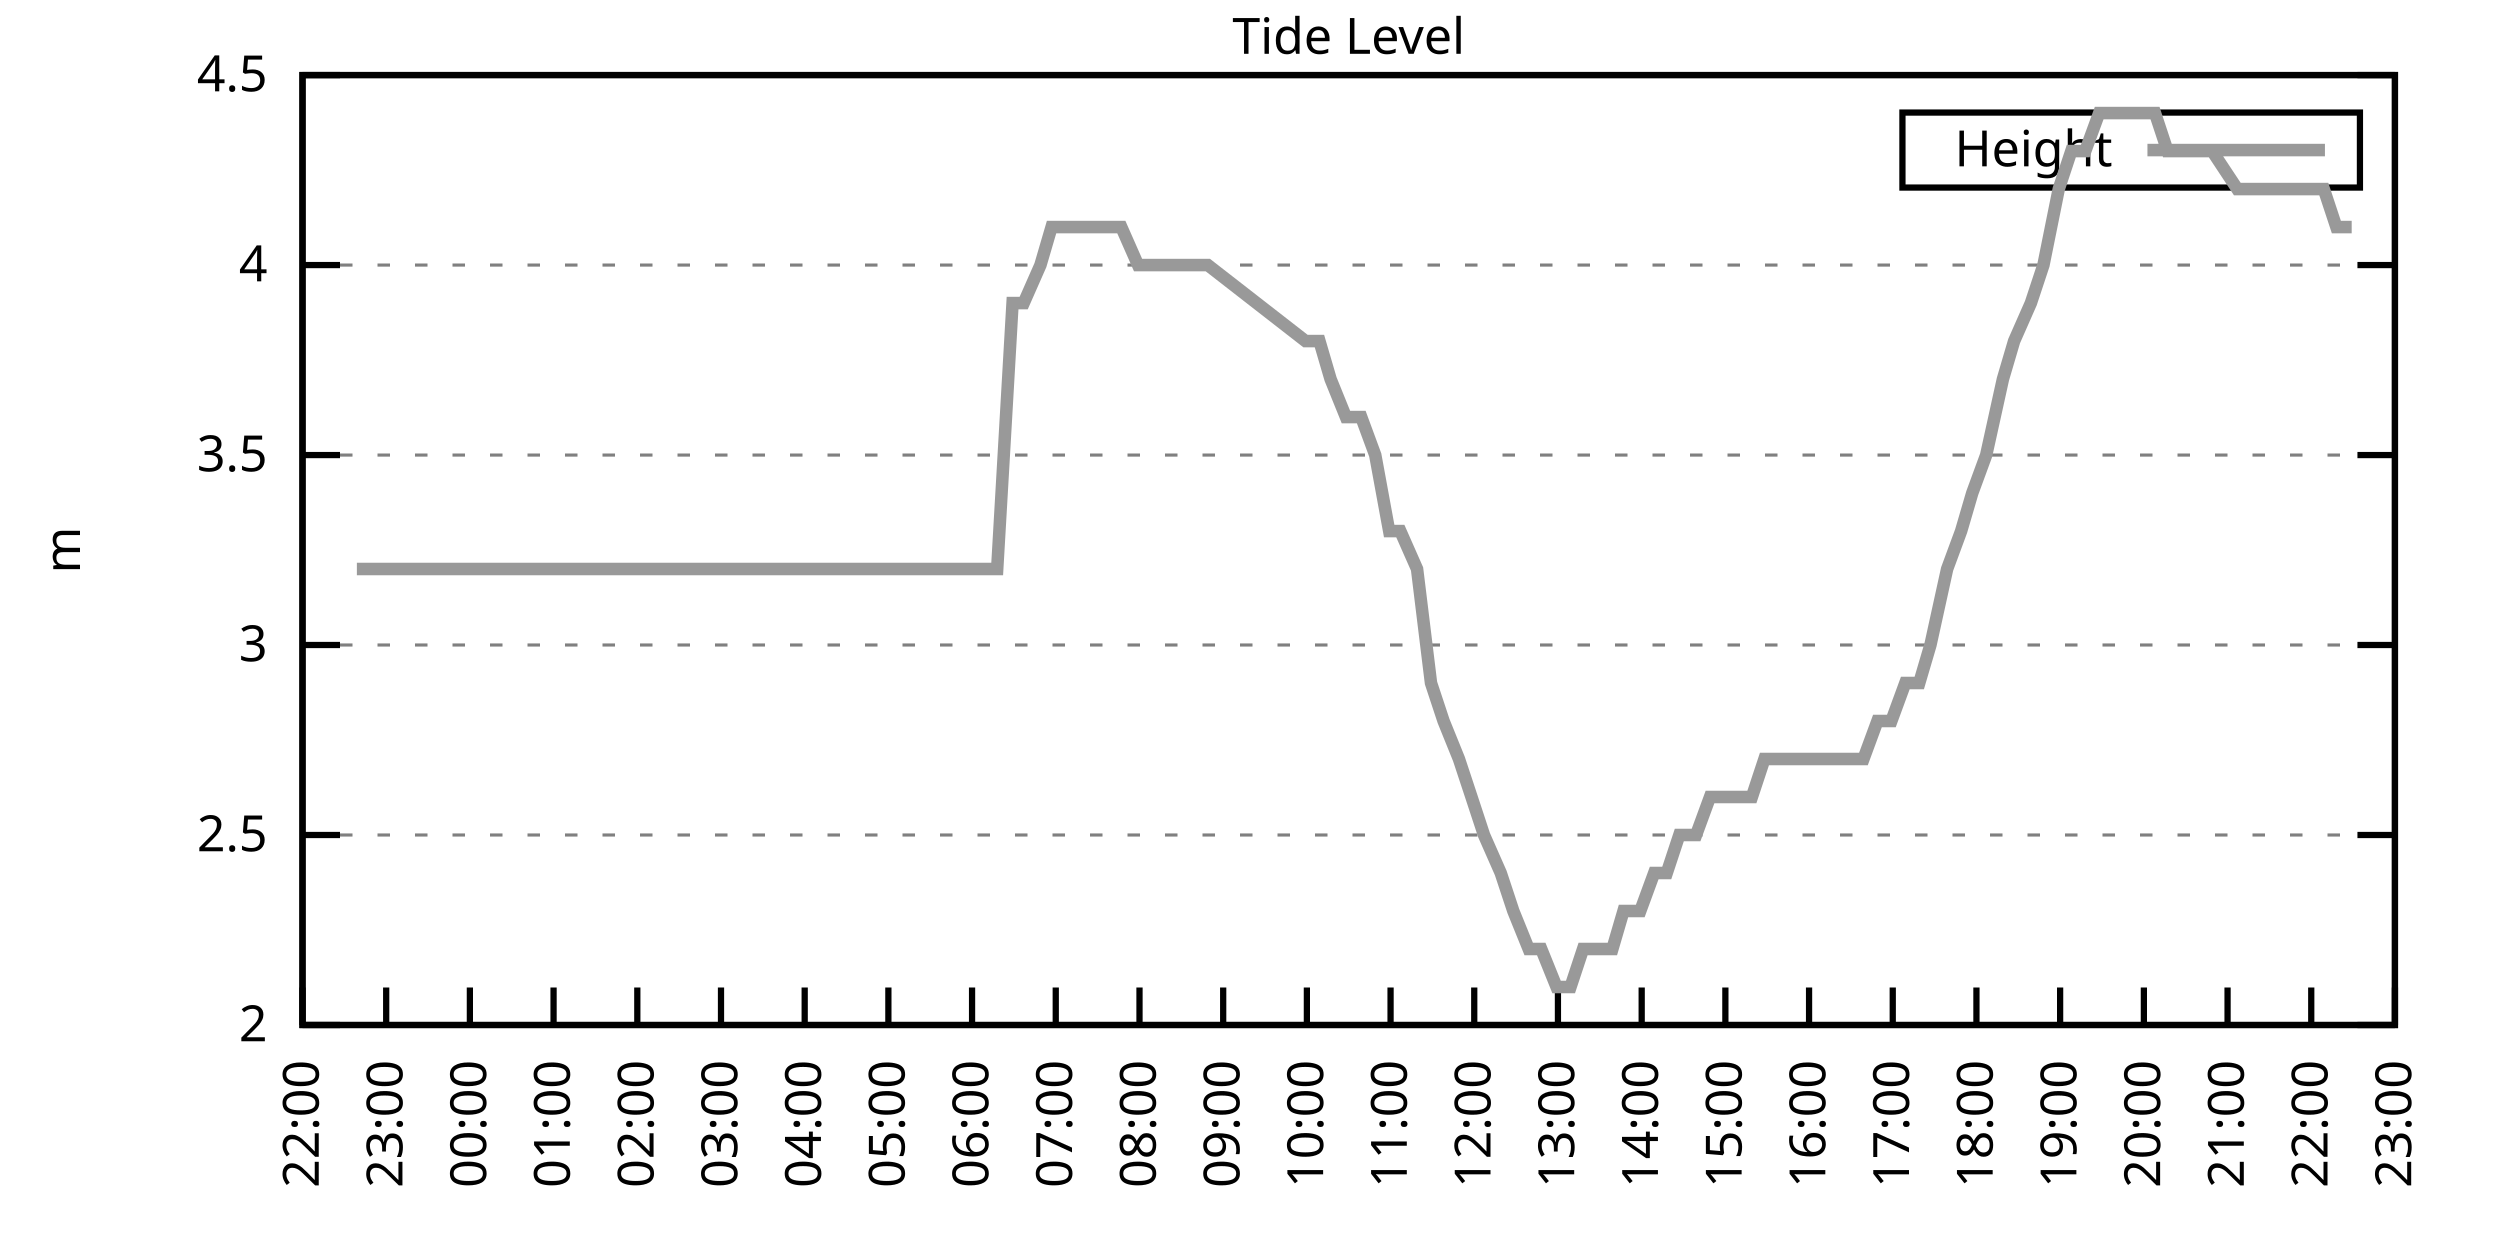
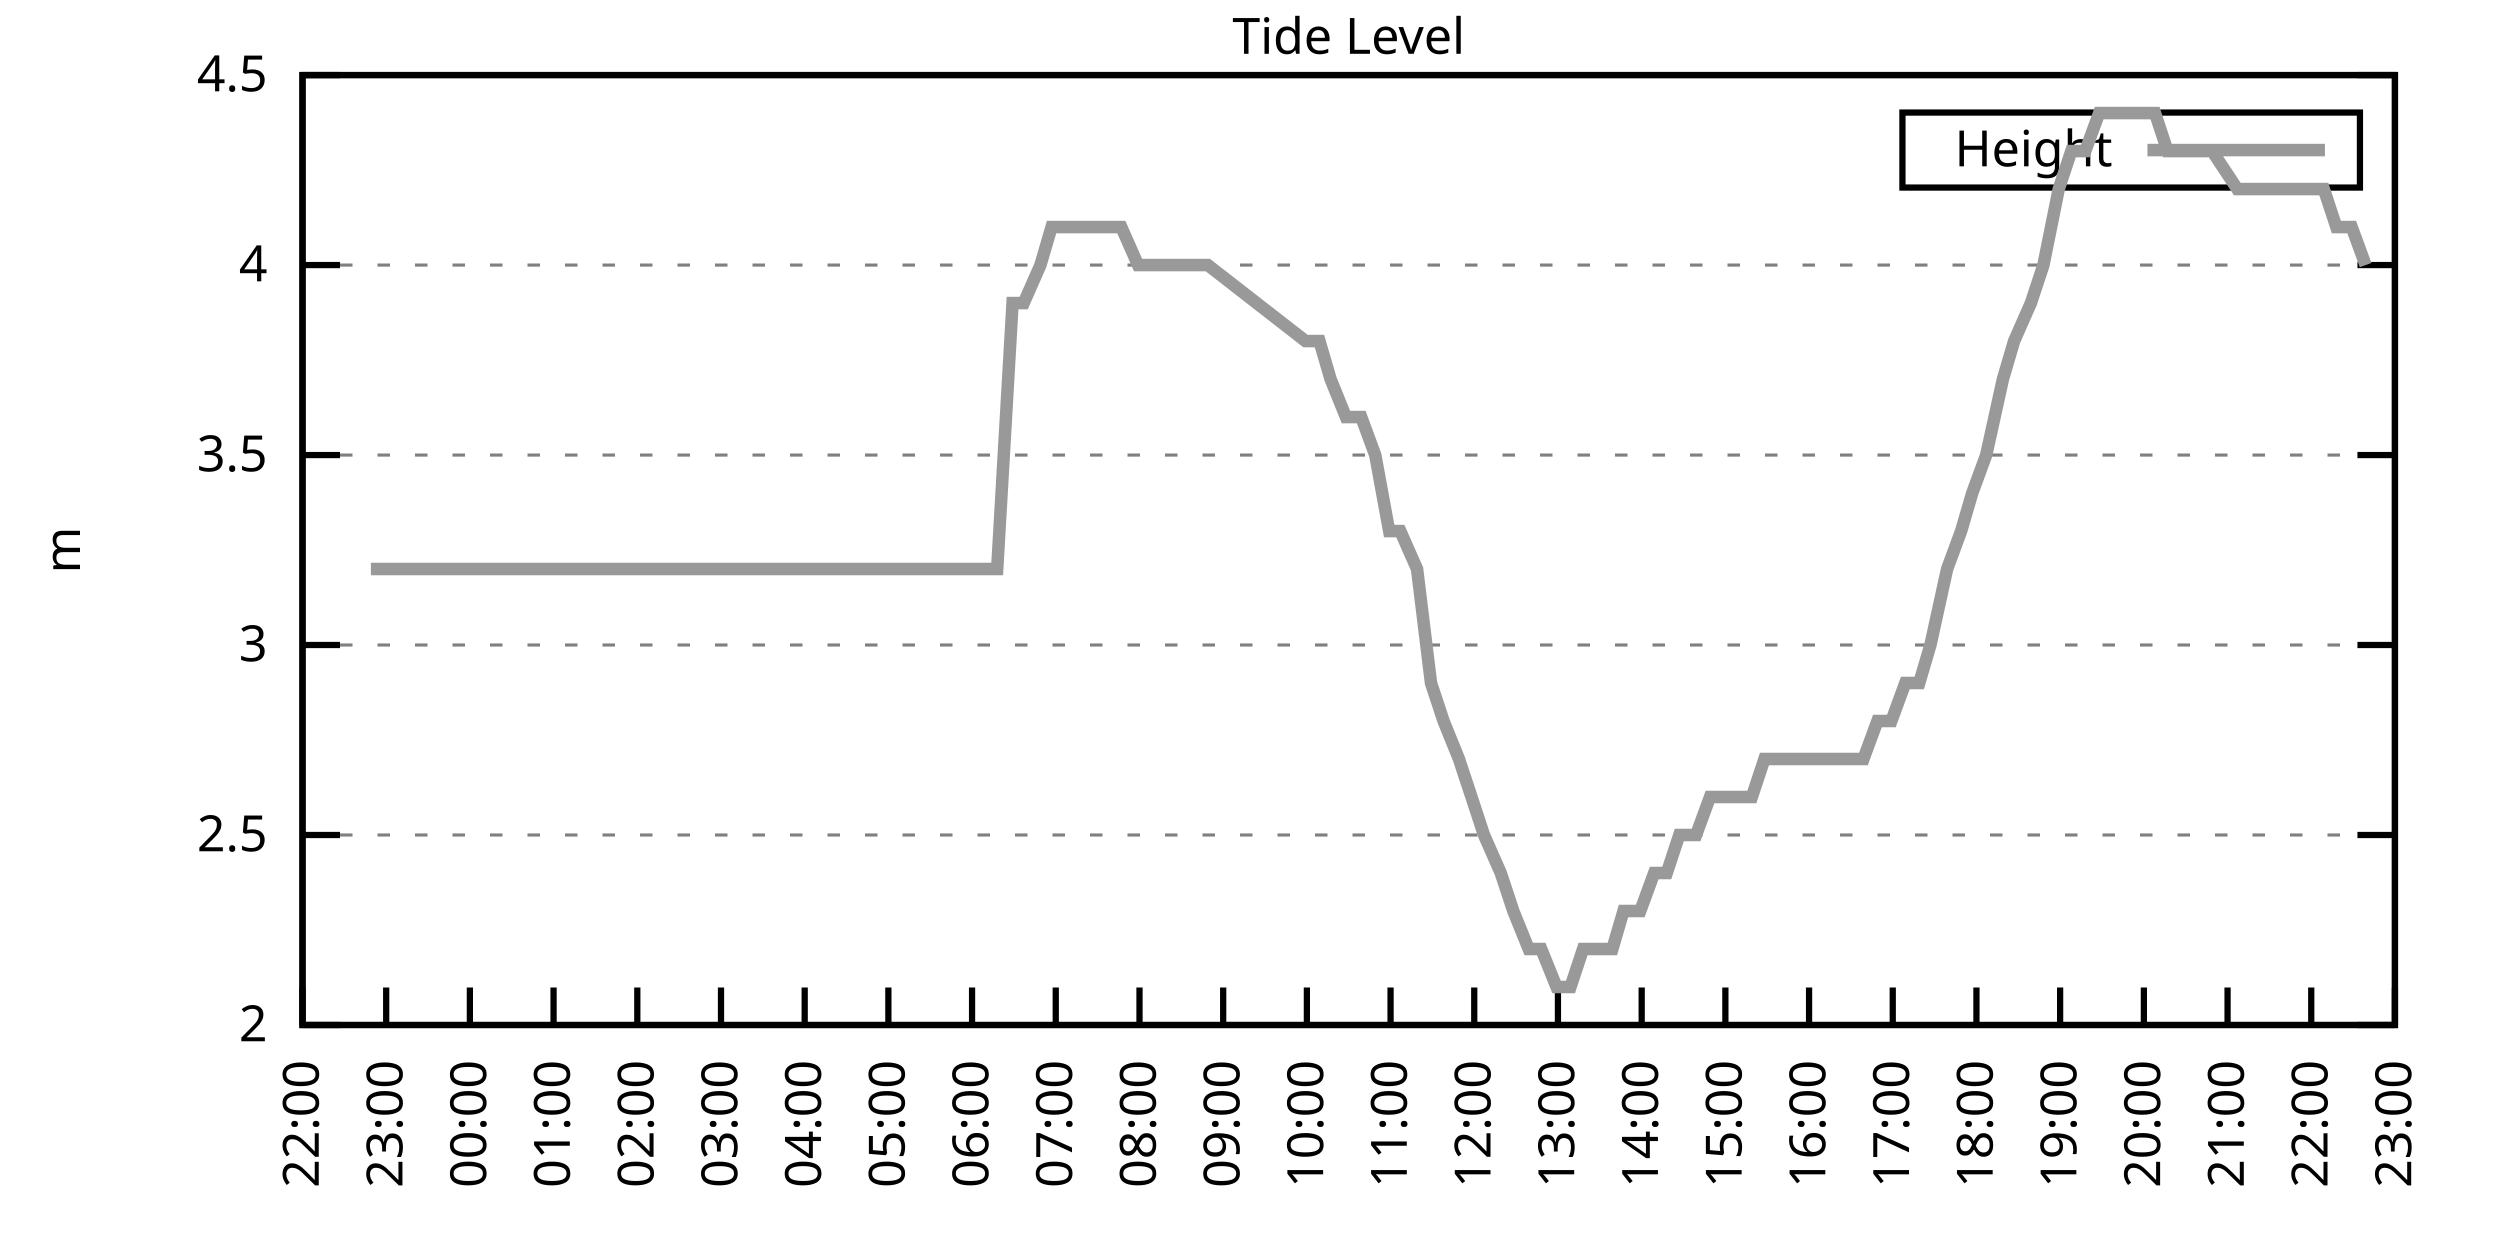
<svg xmlns="http://www.w3.org/2000/svg" xmlns:xlink="http://www.w3.org/1999/xlink" width="400" height="200" viewBox="0 0 400 200">
  <g id="gnuplot_canvas">
    <rect x="0" y="0" width="400" height="200" fill="none" />
    <defs>
      <circle id="gpDot" r="0.5" stroke-width="0.5" stroke="currentColor" />
      <path id="gpPt0" stroke-width="0.333" stroke="currentColor" d="M-1,0 h2 M0,-1 v2" />
      <path id="gpPt1" stroke-width="0.333" stroke="currentColor" d="M-1,-1 L1,1 M1,-1 L-1,1" />
      <path id="gpPt2" stroke-width="0.333" stroke="currentColor" d="M-1,0 L1,0 M0,-1 L0,1 M-1,-1 L1,1 M-1,1 L1,-1" />
      <rect id="gpPt3" stroke-width="0.333" stroke="currentColor" x="-1" y="-1" width="2" height="2" />
      <rect id="gpPt4" stroke-width="0.333" stroke="currentColor" fill="currentColor" x="-1" y="-1" width="2" height="2" />
      <circle id="gpPt5" stroke-width="0.333" stroke="currentColor" cx="0" cy="0" r="1" />
      <use xlink:href="#gpPt5" id="gpPt6" fill="currentColor" stroke="none" />
      <path id="gpPt7" stroke-width="0.333" stroke="currentColor" d="M0,-1.33 L-1.33,0.67 L1.33,0.67 z" />
      <use xlink:href="#gpPt7" id="gpPt8" fill="currentColor" stroke="none" />
      <use xlink:href="#gpPt7" id="gpPt9" stroke="currentColor" transform="rotate(180)" />
      <use xlink:href="#gpPt9" id="gpPt10" fill="currentColor" stroke="none" />
      <use xlink:href="#gpPt3" id="gpPt11" stroke="currentColor" transform="rotate(45)" />
      <use xlink:href="#gpPt11" id="gpPt12" fill="currentColor" stroke="none" />
      <path id="gpPt13" stroke-width="0.333" stroke="currentColor" d="M0,1.330 L1.265,0.411 L0.782,-1.067 L-0.782,-1.076 L-1.265,0.411 z" />
      <use xlink:href="#gpPt13" id="gpPt14" fill="currentColor" stroke="none" />
      <filter id="textbox" filterUnits="objectBoundingBox" x="0" y="0" height="1" width="1">
        <feFlood flood-color="white" flood-opacity="1" result="bgnd" />
        <feComposite in="SourceGraphic" in2="bgnd" operator="atop" />
      </filter>
      <filter id="greybox" filterUnits="objectBoundingBox" x="0" y="0" height="1" width="1">
        <feFlood flood-color="lightgrey" flood-opacity="1" result="grey" />
        <feComposite in="SourceGraphic" in2="grey" operator="atop" />
      </filter>
    </defs>
    <g fill="none" color="white" stroke="currentColor" stroke-width="1.00" stroke-linecap="butt" stroke-linejoin="miter">
</g>
    <g fill="none" color="black" stroke="currentColor" stroke-width="1.00" stroke-linecap="butt" stroke-linejoin="miter">
      <g stroke="none" shape-rendering="crispEdges">
        <polygon fill="rgb(255, 255, 255)" points="48.40,164.00 383.18,164.00 383.18,12.02 48.40,12.02 " />
      </g>
    </g>
    <g fill="none" color="black" stroke="currentColor" stroke-width="1.00" stroke-linecap="butt" stroke-linejoin="miter">
</g>
    <g fill="none" color="black" stroke="black" stroke-width="0.50" stroke-linecap="butt" stroke-linejoin="miter">
</g>
    <g fill="none" color="gray" stroke="currentColor" stroke-width="0.50" stroke-linecap="butt" stroke-linejoin="miter">
      <path stroke="gray" stroke-dasharray="2,4" class="gridline" d="M48.40,164.00 L383.19,164.00  " />
    </g>
    <g fill="none" color="gray" stroke="gray" stroke-width="1.00" stroke-linecap="butt" stroke-linejoin="miter">
</g>
    <g fill="none" color="black" stroke="currentColor" stroke-width="1.00" stroke-linecap="butt" stroke-linejoin="miter">
      <path stroke="black" d="M48.40,164.00 L54.40,164.00 M383.19,164.00 L377.19,164.00  " />
      <g transform="translate(42.80,166.60)" stroke="none" fill="black" font-family="Sans" font-size="8.00" text-anchor="end">
        <text>
          <tspan font-family="Sans"> 2</tspan>
        </text>
      </g>
    </g>
    <g fill="none" color="black" stroke="currentColor" stroke-width="1.00" stroke-linecap="butt" stroke-linejoin="miter">
</g>
    <g fill="none" color="black" stroke="black" stroke-width="0.50" stroke-linecap="butt" stroke-linejoin="miter">
</g>
    <g fill="none" color="gray" stroke="currentColor" stroke-width="0.50" stroke-linecap="butt" stroke-linejoin="miter">
      <path stroke="gray" stroke-dasharray="2,4" class="gridline" d="M48.40,133.60 L383.19,133.60  " />
    </g>
    <g fill="none" color="gray" stroke="gray" stroke-width="1.00" stroke-linecap="butt" stroke-linejoin="miter">
</g>
    <g fill="none" color="black" stroke="currentColor" stroke-width="1.00" stroke-linecap="butt" stroke-linejoin="miter">
      <path stroke="black" d="M48.40,133.60 L54.40,133.60 M383.19,133.60 L377.19,133.60  " />
      <g transform="translate(42.80,136.20)" stroke="none" fill="black" font-family="Sans" font-size="8.00" text-anchor="end">
        <text>
          <tspan font-family="Sans"> 2.5</tspan>
        </text>
      </g>
    </g>
    <g fill="none" color="black" stroke="currentColor" stroke-width="1.00" stroke-linecap="butt" stroke-linejoin="miter">
</g>
    <g fill="none" color="black" stroke="black" stroke-width="0.50" stroke-linecap="butt" stroke-linejoin="miter">
</g>
    <g fill="none" color="gray" stroke="currentColor" stroke-width="0.50" stroke-linecap="butt" stroke-linejoin="miter">
      <path stroke="gray" stroke-dasharray="2,4" class="gridline" d="M48.40,103.20 L383.19,103.20  " />
    </g>
    <g fill="none" color="gray" stroke="gray" stroke-width="1.00" stroke-linecap="butt" stroke-linejoin="miter">
</g>
    <g fill="none" color="black" stroke="currentColor" stroke-width="1.00" stroke-linecap="butt" stroke-linejoin="miter">
      <path stroke="black" d="M48.40,103.20 L54.40,103.20 M383.19,103.20 L377.19,103.20  " />
      <g transform="translate(42.80,105.80)" stroke="none" fill="black" font-family="Sans" font-size="8.00" text-anchor="end">
        <text>
          <tspan font-family="Sans"> 3</tspan>
        </text>
      </g>
    </g>
    <g fill="none" color="black" stroke="currentColor" stroke-width="1.00" stroke-linecap="butt" stroke-linejoin="miter">
</g>
    <g fill="none" color="black" stroke="black" stroke-width="0.50" stroke-linecap="butt" stroke-linejoin="miter">
</g>
    <g fill="none" color="gray" stroke="currentColor" stroke-width="0.50" stroke-linecap="butt" stroke-linejoin="miter">
      <path stroke="gray" stroke-dasharray="2,4" class="gridline" d="M48.40,72.81 L383.19,72.81  " />
    </g>
    <g fill="none" color="gray" stroke="gray" stroke-width="1.00" stroke-linecap="butt" stroke-linejoin="miter">
</g>
    <g fill="none" color="black" stroke="currentColor" stroke-width="1.00" stroke-linecap="butt" stroke-linejoin="miter">
      <path stroke="black" d="M48.40,72.81 L54.40,72.81 M383.19,72.81 L377.19,72.81  " />
      <g transform="translate(42.80,75.41)" stroke="none" fill="black" font-family="Sans" font-size="8.00" text-anchor="end">
        <text>
          <tspan font-family="Sans"> 3.5</tspan>
        </text>
      </g>
    </g>
    <g fill="none" color="black" stroke="currentColor" stroke-width="1.00" stroke-linecap="butt" stroke-linejoin="miter">
</g>
    <g fill="none" color="black" stroke="black" stroke-width="0.50" stroke-linecap="butt" stroke-linejoin="miter">
</g>
    <g fill="none" color="gray" stroke="currentColor" stroke-width="0.50" stroke-linecap="butt" stroke-linejoin="miter">
      <path stroke="gray" stroke-dasharray="2,4" class="gridline" d="M48.40,42.41 L383.19,42.41  " />
    </g>
    <g fill="none" color="gray" stroke="gray" stroke-width="1.00" stroke-linecap="butt" stroke-linejoin="miter">
</g>
    <g fill="none" color="black" stroke="currentColor" stroke-width="1.00" stroke-linecap="butt" stroke-linejoin="miter">
      <path stroke="black" d="M48.40,42.41 L54.40,42.41 M383.19,42.41 L377.19,42.41  " />
      <g transform="translate(42.80,45.01)" stroke="none" fill="black" font-family="Sans" font-size="8.00" text-anchor="end">
        <text>
          <tspan font-family="Sans"> 4</tspan>
        </text>
      </g>
    </g>
    <g fill="none" color="black" stroke="currentColor" stroke-width="1.00" stroke-linecap="butt" stroke-linejoin="miter">
</g>
    <g fill="none" color="black" stroke="black" stroke-width="0.50" stroke-linecap="butt" stroke-linejoin="miter">
</g>
    <g fill="none" color="gray" stroke="currentColor" stroke-width="0.50" stroke-linecap="butt" stroke-linejoin="miter">
      <path stroke="gray" stroke-dasharray="2,4" class="gridline" d="M48.40,12.01 L383.19,12.01  " />
    </g>
    <g fill="none" color="gray" stroke="gray" stroke-width="1.00" stroke-linecap="butt" stroke-linejoin="miter">
</g>
    <g fill="none" color="black" stroke="currentColor" stroke-width="1.00" stroke-linecap="butt" stroke-linejoin="miter">
      <path stroke="black" d="M48.40,12.01 L54.40,12.01 M383.19,12.01 L377.19,12.01  " />
      <g transform="translate(42.80,14.61)" stroke="none" fill="black" font-family="Sans" font-size="8.00" text-anchor="end">
        <text>
          <tspan font-family="Sans"> 4.5</tspan>
        </text>
      </g>
    </g>
    <g fill="none" color="black" stroke="currentColor" stroke-width="1.00" stroke-linecap="butt" stroke-linejoin="miter">
      <path stroke="black" d="M48.40,164.00 L48.40,158.00  " />
      <g transform="translate(51.00,169.60) rotate(270.00)" stroke="none" fill="black" font-family="Sans" font-size="8.00" text-anchor="end">
        <text>
          <tspan font-family="Sans">22:00</tspan>
        </text>
      </g>
    </g>
    <g fill="none" color="black" stroke="currentColor" stroke-width="1.00" stroke-linecap="butt" stroke-linejoin="miter">
      <path stroke="black" d="M61.79,164.00 L61.79,158.00  " />
      <g transform="translate(64.39,169.60) rotate(270.00)" stroke="none" fill="black" font-family="Sans" font-size="8.00" text-anchor="end">
        <text>
          <tspan font-family="Sans">23:00</tspan>
        </text>
      </g>
    </g>
    <g fill="none" color="black" stroke="currentColor" stroke-width="1.00" stroke-linecap="butt" stroke-linejoin="miter">
      <path stroke="black" d="M75.18,164.00 L75.18,158.00  " />
      <g transform="translate(77.78,169.60) rotate(270.00)" stroke="none" fill="black" font-family="Sans" font-size="8.00" text-anchor="end">
        <text>
          <tspan font-family="Sans">00:00</tspan>
        </text>
      </g>
    </g>
    <g fill="none" color="black" stroke="currentColor" stroke-width="1.00" stroke-linecap="butt" stroke-linejoin="miter">
      <path stroke="black" d="M88.57,164.00 L88.57,158.00  " />
      <g transform="translate(91.17,169.60) rotate(270.00)" stroke="none" fill="black" font-family="Sans" font-size="8.00" text-anchor="end">
        <text>
          <tspan font-family="Sans">01:00</tspan>
        </text>
      </g>
    </g>
    <g fill="none" color="black" stroke="currentColor" stroke-width="1.00" stroke-linecap="butt" stroke-linejoin="miter">
      <path stroke="black" d="M101.97,164.00 L101.97,158.00  " />
      <g transform="translate(104.57,169.60) rotate(270.00)" stroke="none" fill="black" font-family="Sans" font-size="8.00" text-anchor="end">
        <text>
          <tspan font-family="Sans">02:00</tspan>
        </text>
      </g>
    </g>
    <g fill="none" color="black" stroke="currentColor" stroke-width="1.00" stroke-linecap="butt" stroke-linejoin="miter">
      <path stroke="black" d="M115.36,164.00 L115.36,158.00  " />
      <g transform="translate(117.96,169.60) rotate(270.00)" stroke="none" fill="black" font-family="Sans" font-size="8.00" text-anchor="end">
        <text>
          <tspan font-family="Sans">03:00</tspan>
        </text>
      </g>
    </g>
    <g fill="none" color="black" stroke="currentColor" stroke-width="1.00" stroke-linecap="butt" stroke-linejoin="miter">
      <path stroke="black" d="M128.75,164.00 L128.75,158.00  " />
      <g transform="translate(131.35,169.60) rotate(270.00)" stroke="none" fill="black" font-family="Sans" font-size="8.00" text-anchor="end">
        <text>
          <tspan font-family="Sans">04:00</tspan>
        </text>
      </g>
    </g>
    <g fill="none" color="black" stroke="currentColor" stroke-width="1.00" stroke-linecap="butt" stroke-linejoin="miter">
      <path stroke="black" d="M142.14,164.00 L142.14,158.00  " />
      <g transform="translate(144.74,169.60) rotate(270.00)" stroke="none" fill="black" font-family="Sans" font-size="8.00" text-anchor="end">
        <text>
          <tspan font-family="Sans">05:00</tspan>
        </text>
      </g>
    </g>
    <g fill="none" color="black" stroke="currentColor" stroke-width="1.00" stroke-linecap="butt" stroke-linejoin="miter">
      <path stroke="black" d="M155.53,164.00 L155.53,158.00  " />
      <g transform="translate(158.13,169.60) rotate(270.00)" stroke="none" fill="black" font-family="Sans" font-size="8.00" text-anchor="end">
        <text>
          <tspan font-family="Sans">06:00</tspan>
        </text>
      </g>
    </g>
    <g fill="none" color="black" stroke="currentColor" stroke-width="1.00" stroke-linecap="butt" stroke-linejoin="miter">
      <path stroke="black" d="M168.92,164.00 L168.92,158.00  " />
      <g transform="translate(171.52,169.60) rotate(270.00)" stroke="none" fill="black" font-family="Sans" font-size="8.00" text-anchor="end">
        <text>
          <tspan font-family="Sans">07:00</tspan>
        </text>
      </g>
    </g>
    <g fill="none" color="black" stroke="currentColor" stroke-width="1.00" stroke-linecap="butt" stroke-linejoin="miter">
      <path stroke="black" d="M182.32,164.00 L182.32,158.00  " />
      <g transform="translate(184.92,169.60) rotate(270.00)" stroke="none" fill="black" font-family="Sans" font-size="8.00" text-anchor="end">
        <text>
          <tspan font-family="Sans">08:00</tspan>
        </text>
      </g>
    </g>
    <g fill="none" color="black" stroke="currentColor" stroke-width="1.00" stroke-linecap="butt" stroke-linejoin="miter">
      <path stroke="black" d="M195.71,164.00 L195.71,158.00  " />
      <g transform="translate(198.31,169.60) rotate(270.00)" stroke="none" fill="black" font-family="Sans" font-size="8.00" text-anchor="end">
        <text>
          <tspan font-family="Sans">09:00</tspan>
        </text>
      </g>
    </g>
    <g fill="none" color="black" stroke="currentColor" stroke-width="1.00" stroke-linecap="butt" stroke-linejoin="miter">
      <path stroke="black" d="M209.10,164.00 L209.10,158.00  " />
      <g transform="translate(211.70,169.60) rotate(270.00)" stroke="none" fill="black" font-family="Sans" font-size="8.00" text-anchor="end">
        <text>
          <tspan font-family="Sans">10:00</tspan>
        </text>
      </g>
    </g>
    <g fill="none" color="black" stroke="currentColor" stroke-width="1.00" stroke-linecap="butt" stroke-linejoin="miter">
      <path stroke="black" d="M222.49,164.00 L222.49,158.00  " />
      <g transform="translate(225.09,169.60) rotate(270.00)" stroke="none" fill="black" font-family="Sans" font-size="8.00" text-anchor="end">
        <text>
          <tspan font-family="Sans">11:00</tspan>
        </text>
      </g>
    </g>
    <g fill="none" color="black" stroke="currentColor" stroke-width="1.00" stroke-linecap="butt" stroke-linejoin="miter">
      <path stroke="black" d="M235.88,164.00 L235.88,158.00  " />
      <g transform="translate(238.48,169.60) rotate(270.00)" stroke="none" fill="black" font-family="Sans" font-size="8.00" text-anchor="end">
        <text>
          <tspan font-family="Sans">12:00</tspan>
        </text>
      </g>
    </g>
    <g fill="none" color="black" stroke="currentColor" stroke-width="1.00" stroke-linecap="butt" stroke-linejoin="miter">
      <path stroke="black" d="M249.27,164.00 L249.27,158.00  " />
      <g transform="translate(251.87,169.60) rotate(270.00)" stroke="none" fill="black" font-family="Sans" font-size="8.00" text-anchor="end">
        <text>
          <tspan font-family="Sans">13:00</tspan>
        </text>
      </g>
    </g>
    <g fill="none" color="black" stroke="currentColor" stroke-width="1.00" stroke-linecap="butt" stroke-linejoin="miter">
      <path stroke="black" d="M262.67,164.00 L262.67,158.00  " />
      <g transform="translate(265.27,169.60) rotate(270.00)" stroke="none" fill="black" font-family="Sans" font-size="8.00" text-anchor="end">
        <text>
          <tspan font-family="Sans">14:00</tspan>
        </text>
      </g>
    </g>
    <g fill="none" color="black" stroke="currentColor" stroke-width="1.00" stroke-linecap="butt" stroke-linejoin="miter">
      <path stroke="black" d="M276.06,164.00 L276.06,158.00  " />
      <g transform="translate(278.66,169.60) rotate(270.00)" stroke="none" fill="black" font-family="Sans" font-size="8.00" text-anchor="end">
        <text>
          <tspan font-family="Sans">15:00</tspan>
        </text>
      </g>
    </g>
    <g fill="none" color="black" stroke="currentColor" stroke-width="1.00" stroke-linecap="butt" stroke-linejoin="miter">
      <path stroke="black" d="M289.45,164.00 L289.45,158.00  " />
      <g transform="translate(292.05,169.60) rotate(270.00)" stroke="none" fill="black" font-family="Sans" font-size="8.00" text-anchor="end">
        <text>
          <tspan font-family="Sans">16:00</tspan>
        </text>
      </g>
    </g>
    <g fill="none" color="black" stroke="currentColor" stroke-width="1.00" stroke-linecap="butt" stroke-linejoin="miter">
      <path stroke="black" d="M302.84,164.00 L302.84,158.00  " />
      <g transform="translate(305.44,169.60) rotate(270.00)" stroke="none" fill="black" font-family="Sans" font-size="8.00" text-anchor="end">
        <text>
          <tspan font-family="Sans">17:00</tspan>
        </text>
      </g>
    </g>
    <g fill="none" color="black" stroke="currentColor" stroke-width="1.00" stroke-linecap="butt" stroke-linejoin="miter">
      <path stroke="black" d="M316.23,164.00 L316.23,158.00  " />
      <g transform="translate(318.83,169.60) rotate(270.00)" stroke="none" fill="black" font-family="Sans" font-size="8.00" text-anchor="end">
        <text>
          <tspan font-family="Sans">18:00</tspan>
        </text>
      </g>
    </g>
    <g fill="none" color="black" stroke="currentColor" stroke-width="1.00" stroke-linecap="butt" stroke-linejoin="miter">
      <path stroke="black" d="M329.62,164.00 L329.62,158.00  " />
      <g transform="translate(332.22,169.60) rotate(270.00)" stroke="none" fill="black" font-family="Sans" font-size="8.00" text-anchor="end">
        <text>
          <tspan font-family="Sans">19:00</tspan>
        </text>
      </g>
    </g>
    <g fill="none" color="black" stroke="currentColor" stroke-width="1.00" stroke-linecap="butt" stroke-linejoin="miter">
      <path stroke="black" d="M343.02,164.00 L343.02,158.00  " />
      <g transform="translate(345.62,169.60) rotate(270.00)" stroke="none" fill="black" font-family="Sans" font-size="8.00" text-anchor="end">
        <text>
          <tspan font-family="Sans">20:00</tspan>
        </text>
      </g>
    </g>
    <g fill="none" color="black" stroke="currentColor" stroke-width="1.00" stroke-linecap="butt" stroke-linejoin="miter">
      <path stroke="black" d="M356.41,164.00 L356.41,158.00  " />
      <g transform="translate(359.01,169.60) rotate(270.00)" stroke="none" fill="black" font-family="Sans" font-size="8.00" text-anchor="end">
        <text>
          <tspan font-family="Sans">21:00</tspan>
        </text>
      </g>
    </g>
    <g fill="none" color="black" stroke="currentColor" stroke-width="1.00" stroke-linecap="butt" stroke-linejoin="miter">
      <path stroke="black" d="M369.80,164.00 L369.80,158.00  " />
      <g transform="translate(372.40,169.60) rotate(270.00)" stroke="none" fill="black" font-family="Sans" font-size="8.00" text-anchor="end">
        <text>
          <tspan font-family="Sans">22:00</tspan>
        </text>
      </g>
    </g>
    <g fill="none" color="black" stroke="currentColor" stroke-width="1.00" stroke-linecap="butt" stroke-linejoin="miter">
      <path stroke="black" d="M383.19,164.00 L383.19,158.00  " />
      <g transform="translate(385.79,169.60) rotate(270.00)" stroke="none" fill="black" font-family="Sans" font-size="8.00" text-anchor="end">
        <text>
          <tspan font-family="Sans">23:00</tspan>
        </text>
      </g>
    </g>
    <g fill="none" color="black" stroke="currentColor" stroke-width="1.00" stroke-linecap="butt" stroke-linejoin="miter">
</g>
    <g fill="none" color="black" stroke="currentColor" stroke-width="1.00" stroke-linecap="butt" stroke-linejoin="miter">
      <path stroke="black" d="M48.40,12.01 L48.40,164.00 L383.19,164.00 L383.19,12.01 L48.40,12.01 Z  " />
    </g>
    <g fill="none" color="black" stroke="currentColor" stroke-width="1.00" stroke-linecap="butt" stroke-linejoin="miter">
</g>
    <g fill="none" color="black" stroke="currentColor" stroke-width="1.00" stroke-linecap="butt" stroke-linejoin="miter">
      <path stroke="black" d="M304.39,30.01 L304.39,18.01 L377.59,18.01 L377.59,30.01 L304.39,30.01 Z  " />
    </g>
    <g id="Tide_level_plot_1">
      <g fill="none" color="white" stroke="black" stroke-width="2.00" stroke-linecap="butt" stroke-linejoin="miter">
</g>
      <g fill="none" color="black" stroke="currentColor" stroke-width="2.00" stroke-linecap="butt" stroke-linejoin="miter">
        <g transform="translate(337.99,26.61)" stroke="none" fill="black" font-family="Sans" font-size="8.00" text-anchor="end">
          <text>
            <tspan font-family="Sans">Height</tspan>
          </text>
        </g>
      </g>
      <g fill="none" color="black" stroke="currentColor" stroke-width="2.00" stroke-linecap="butt" stroke-linejoin="miter">
-         <path stroke="rgb(153, 153, 153)" d="M343.59,24.01 L371.99,24.01 M57.10,91.04 L59.34,91.04 L61.35,91.04 L63.35,91.04 L65.81,91.04 L68.04,91.04   L70.27,91.04 L72.73,91.04 L74.96,91.04 L77.19,91.04 L79.42,91.04 L81.66,91.04 L83.89,91.04 L86.12,91.04   L88.35,91.04 L89.91,91.04 L92.37,91.04 L94.82,91.04 L97.06,91.04 L99.29,91.04 L101.52,91.04 L103.53,91.04   L105.76,91.04 L110.45,91.04 L112.46,91.04 L114.47,91.04 L117.37,91.04 L119.60,91.04 L121.38,91.04 L124.06,91.04   L126.29,91.04 L128.53,91.04 L130.76,91.04 L132.77,91.04 L135.22,91.04 L137.45,91.04 L139.69,91.04 L141.69,91.04   L144.15,91.04 L145.94,91.04 L148.17,91.04 L150.40,91.04 L152.85,91.04 L154.86,91.04 L157.32,91.04 L159.55,91.04   L162.01,48.49 L163.79,48.49 L166.47,42.41 L168.25,36.33 L170.71,36.33 L172.72,36.33 L175.40,36.33 L177.63,36.33   L179.41,36.33 L182.09,42.41 L184.32,42.41 L186.56,42.41 L188.57,42.41 L191.02,42.41 L193.25,42.41 L208.88,54.57   L211.11,54.57 L212.89,60.65 L215.35,66.73 L217.80,66.73 L220.04,72.81 L222.27,84.97 L224.05,84.97 L226.73,91.04   L228.96,109.28 L230.97,115.36 L233.43,121.44 L235.44,127.52 L237.44,133.60 L240.12,139.68 L242.13,145.76 L244.59,151.84   L246.60,151.84 L249.05,157.92 L251.28,157.92 L253.29,151.84 L255.75,151.84 L257.98,151.84 L259.76,145.76 L262.44,145.76   L264.67,139.68 L266.68,139.68 L268.69,133.60 L271.37,133.60 L273.60,127.52 L275.61,127.52 L278.07,127.52 L280.30,127.52   L282.31,121.44 L284.76,121.44 L286.55,121.44 L289.00,121.44 L291.23,121.44 L293.69,121.44 L295.48,121.44 L298.15,121.44   L300.39,115.36 L302.62,115.36 L304.85,109.28 L307.08,109.28 L308.87,103.20 L311.54,91.04 L313.78,84.97 L315.56,78.89   L317.79,72.81 L320.47,60.65 L322.26,54.57 L324.94,48.49 L326.95,42.41 L329.40,30.25 L331.41,24.17 L333.64,24.17   L335.87,18.09 L337.88,18.09 L340.56,18.09 L342.35,18.09 L344.80,18.09 L346.81,24.17 L349.49,24.17 L353.95,24.17   L357.97,30.25 L360.65,30.25 L362.66,30.25 L364.66,30.25 L367.34,30.25 L369.58,30.25 L371.81,30.25 L373.82,36.33   L376.27,36.33  " />
+         <path stroke="rgb(153, 153, 153)" d="M343.59,24.01 L371.99,24.01 M59.34,91.04 L61.35,91.04 L63.35,91.04 L65.81,91.04 L68.04,91.04 L70.27,91.04   L72.73,91.04 L74.96,91.04 L77.19,91.04 L79.42,91.04 L81.66,91.04 L83.89,91.04 L86.12,91.04 L88.35,91.04   L89.91,91.04 L92.37,91.04 L94.82,91.04 L97.06,91.04 L99.29,91.04 L101.52,91.04 L103.53,91.04 L105.76,91.04   L110.45,91.04 L112.46,91.04 L114.47,91.04 L117.37,91.04 L119.60,91.04 L121.38,91.04 L124.06,91.04 L126.29,91.04   L128.53,91.04 L130.76,91.04 L132.77,91.04 L135.22,91.04 L137.45,91.04 L139.69,91.04 L141.69,91.04 L144.15,91.04   L145.94,91.04 L148.17,91.04 L150.40,91.04 L152.85,91.04 L154.86,91.04 L157.32,91.04 L159.55,91.04 L162.01,48.49   L163.79,48.49 L166.47,42.41 L168.25,36.33 L170.71,36.33 L172.72,36.33 L175.40,36.33 L177.63,36.33 L179.41,36.33   L182.09,42.41 L184.32,42.41 L186.56,42.41 L188.57,42.41 L191.02,42.41 L193.25,42.41 L208.88,54.57 L211.11,54.57   L212.89,60.65 L215.35,66.73 L217.80,66.73 L220.04,72.81 L222.27,84.97 L224.05,84.97 L226.73,91.04 L228.96,109.28   L230.97,115.36 L233.43,121.44 L235.44,127.52 L237.44,133.60 L240.12,139.68 L242.13,145.76 L244.59,151.84 L246.60,151.84   L249.05,157.92 L251.28,157.92 L253.29,151.84 L255.75,151.84 L257.98,151.84 L259.76,145.76 L262.44,145.76 L264.67,139.68   L266.68,139.68 L268.69,133.60 L271.37,133.60 L273.60,127.52 L275.61,127.52 L278.07,127.52 L280.30,127.52 L282.31,121.44   L284.76,121.44 L286.55,121.44 L289.00,121.44 L291.23,121.44 L293.69,121.44 L295.48,121.44 L298.15,121.44 L300.39,115.36   L302.62,115.36 L304.85,109.28 L307.08,109.28 L308.87,103.20 L311.54,91.04 L313.78,84.97 L315.56,78.89 L317.79,72.81   L320.47,60.65 L322.26,54.57 L324.94,48.49 L326.95,42.41 L329.40,30.25 L331.41,24.17 L333.64,24.17 L335.87,18.09   L337.88,18.09 L340.56,18.09 L342.35,18.09 L344.80,18.09 L346.81,24.17 L349.49,24.17 L353.95,24.17 L357.97,30.25   L360.65,30.25 L362.66,30.25 L364.66,30.25 L367.34,30.25 L369.58,30.25 L371.81,30.25 L373.82,36.33 L376.27,36.33   L378.50,42.41  " />
      </g>
    </g>
    <g fill="none" color="black" stroke="currentColor" stroke-width="2.00" stroke-linecap="butt" stroke-linejoin="miter">
</g>
    <g fill="none" color="black" stroke="black" stroke-width="1.00" stroke-linecap="butt" stroke-linejoin="miter">
</g>
    <g fill="none" color="black" stroke="currentColor" stroke-width="1.00" stroke-linecap="butt" stroke-linejoin="miter">
      <path stroke="black" d="M48.40,12.01 L48.40,164.00 L383.19,164.00 L383.19,12.01 L48.40,12.01 Z  " />
      <g transform="translate(12.80,88.01) rotate(270.00)" stroke="none" fill="black" font-family="Sans" font-size="8.00" text-anchor="middle">
        <text>
          <tspan font-family="Sans">m</tspan>
        </text>
      </g>
    </g>
    <g fill="none" color="black" stroke="currentColor" stroke-width="1.00" stroke-linecap="butt" stroke-linejoin="miter">
</g>
    <g fill="none" color="black" stroke="currentColor" stroke-width="1.00" stroke-linecap="butt" stroke-linejoin="miter">
      <g transform="translate(215.79,8.61)" stroke="none" fill="black" font-family="Sans" font-size="8.00" text-anchor="middle">
        <text>
          <tspan font-family="Sans">Tide Level</tspan>
        </text>
      </g>
    </g>
    <g fill="none" color="black" stroke="currentColor" stroke-width="1.00" stroke-linecap="butt" stroke-linejoin="miter">
</g>
  </g>
</svg>
